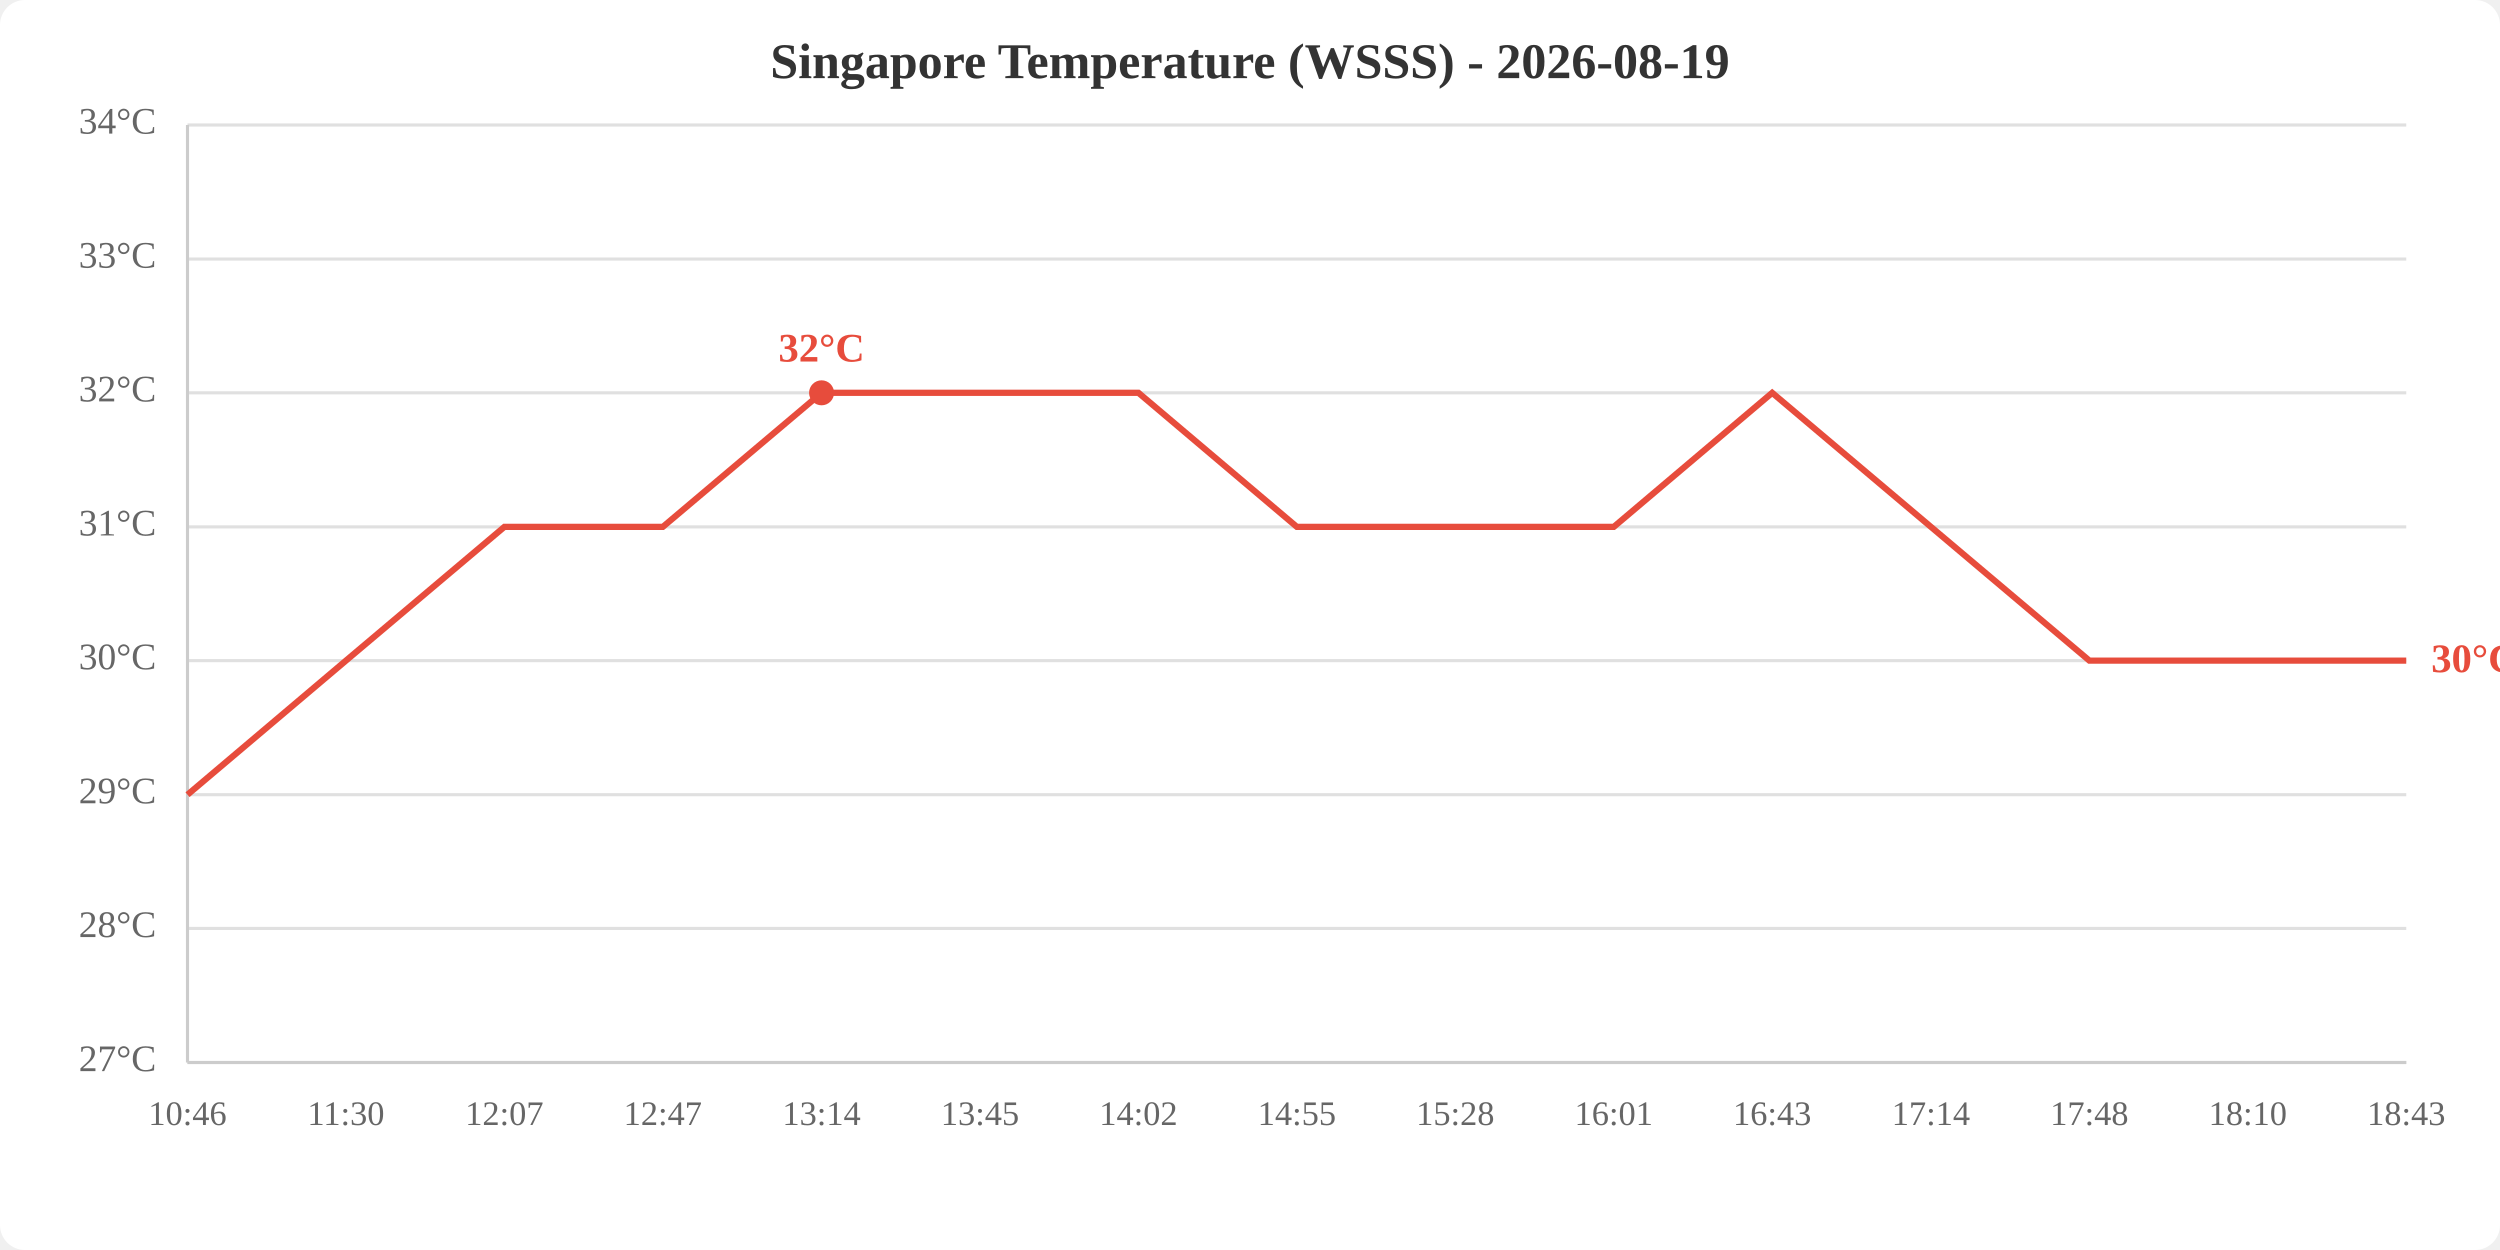
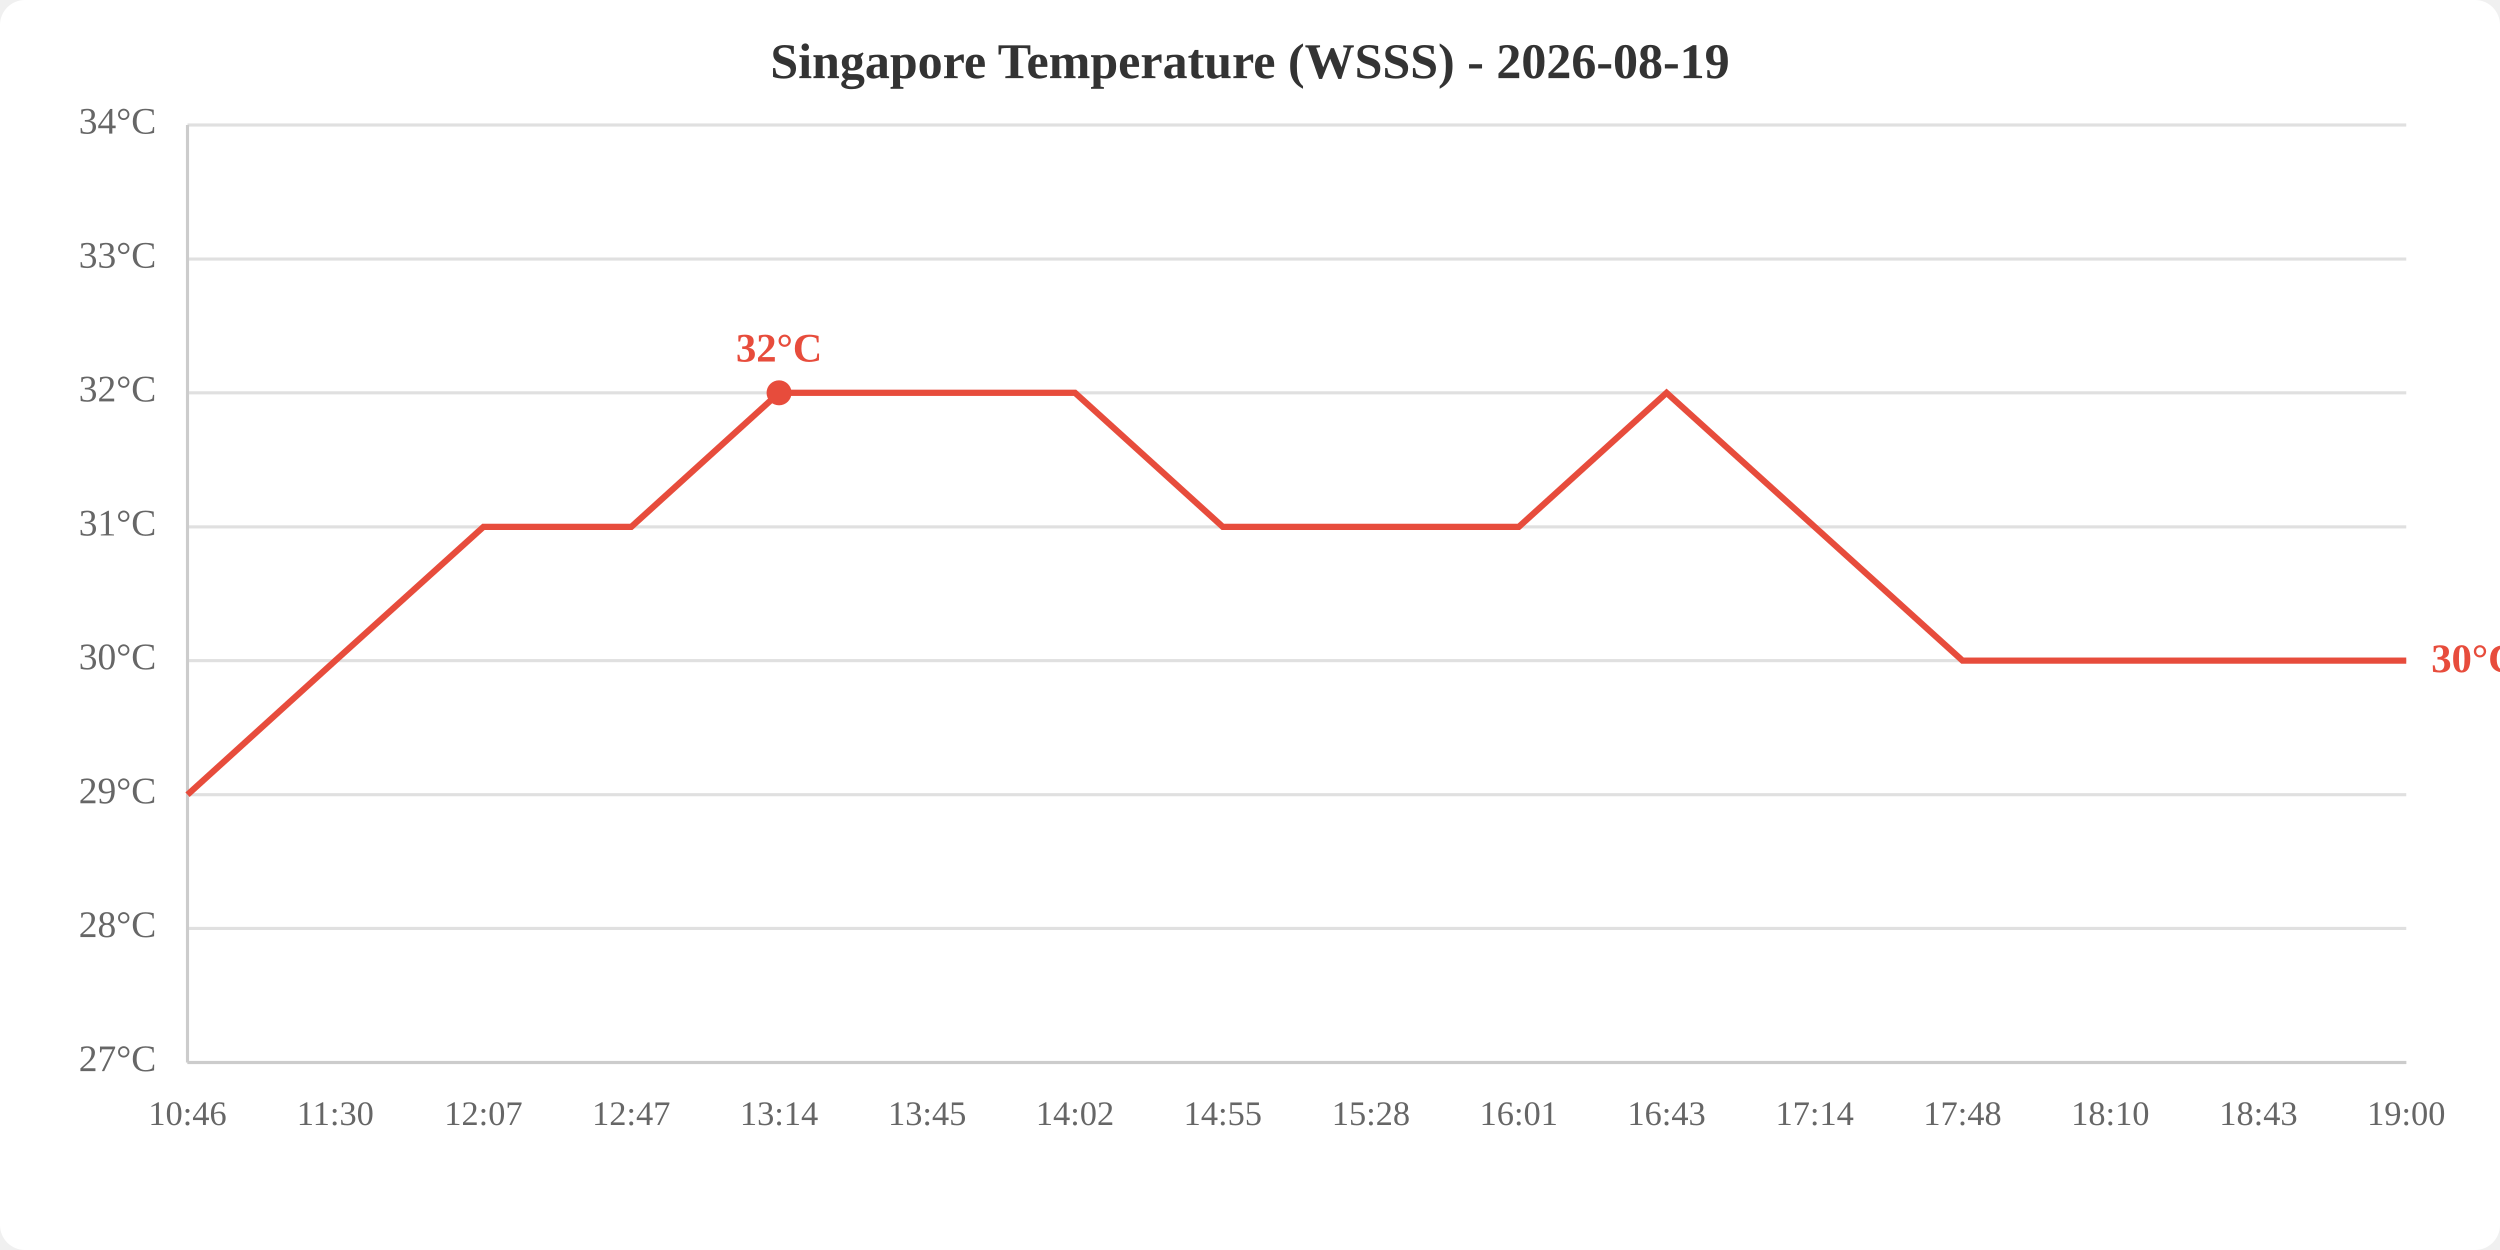
<svg xmlns="http://www.w3.org/2000/svg" viewBox="0 0 800 400" width="800" height="400">
  <rect width="800" height="400" fill="white" rx="8" />
  <text x="400.0" y="25" text-anchor="middle" font-size="16" font-weight="bold" fill="#333">Singapore Temperature (WSSS) - 2026-08-19</text>
  <line x1="60" y1="340.0" x2="770" y2="340.0" stroke="#e0e0e0" stroke-width="1" />
  <line x1="60" y1="297.1" x2="770" y2="297.1" stroke="#e0e0e0" stroke-width="1" />
  <line x1="60" y1="254.3" x2="770" y2="254.3" stroke="#e0e0e0" stroke-width="1" />
  <line x1="60" y1="211.4" x2="770" y2="211.4" stroke="#e0e0e0" stroke-width="1" />
  <line x1="60" y1="168.6" x2="770" y2="168.6" stroke="#e0e0e0" stroke-width="1" />
  <line x1="60" y1="125.7" x2="770" y2="125.7" stroke="#e0e0e0" stroke-width="1" />
  <line x1="60" y1="82.9" x2="770" y2="82.9" stroke="#e0e0e0" stroke-width="1" />
  <line x1="60" y1="40.0" x2="770" y2="40.0" stroke="#e0e0e0" stroke-width="1" />
  <text x="50" y="340.0" text-anchor="end" dominant-baseline="middle" fill="#666" font-size="12">27°C</text>
  <text x="50" y="297.1" text-anchor="end" dominant-baseline="middle" fill="#666" font-size="12">28°C</text>
  <text x="50" y="254.3" text-anchor="end" dominant-baseline="middle" fill="#666" font-size="12">29°C</text>
  <text x="50" y="211.4" text-anchor="end" dominant-baseline="middle" fill="#666" font-size="12">30°C</text>
  <text x="50" y="168.6" text-anchor="end" dominant-baseline="middle" fill="#666" font-size="12">31°C</text>
  <text x="50" y="125.7" text-anchor="end" dominant-baseline="middle" fill="#666" font-size="12">32°C</text>
  <text x="50" y="82.9" text-anchor="end" dominant-baseline="middle" fill="#666" font-size="12">33°C</text>
  <text x="50" y="40.0" text-anchor="end" dominant-baseline="middle" fill="#666" font-size="12">34°C</text>
  <text x="60.0" y="360" text-anchor="middle" fill="#666" font-size="11">10:46</text>
-   <text x="110.7" y="360" text-anchor="middle" fill="#666" font-size="11">11:30</text>
-   <text x="161.4" y="360" text-anchor="middle" fill="#666" font-size="11">12:07</text>
-   <text x="212.1" y="360" text-anchor="middle" fill="#666" font-size="11">12:47</text>
-   <text x="262.9" y="360" text-anchor="middle" fill="#666" font-size="11">13:14</text>
-   <text x="313.6" y="360" text-anchor="middle" fill="#666" font-size="11">13:45</text>
-   <text x="364.3" y="360" text-anchor="middle" fill="#666" font-size="11">14:02</text>
-   <text x="415.0" y="360" text-anchor="middle" fill="#666" font-size="11">14:55</text>
-   <text x="465.7" y="360" text-anchor="middle" fill="#666" font-size="11">15:28</text>
-   <text x="516.4" y="360" text-anchor="middle" fill="#666" font-size="11">16:01</text>
-   <text x="567.1" y="360" text-anchor="middle" fill="#666" font-size="11">16:43</text>
-   <text x="617.9" y="360" text-anchor="middle" fill="#666" font-size="11">17:14</text>
-   <text x="668.6" y="360" text-anchor="middle" fill="#666" font-size="11">17:48</text>
-   <text x="719.3" y="360" text-anchor="middle" fill="#666" font-size="11">18:10</text>
-   <text x="770.0" y="360" text-anchor="middle" fill="#666" font-size="11">18:43</text>
+   <text x="107.3" y="360" text-anchor="middle" fill="#666" font-size="11">11:30</text>
+   <text x="154.7" y="360" text-anchor="middle" fill="#666" font-size="11">12:07</text>
+   <text x="202.0" y="360" text-anchor="middle" fill="#666" font-size="11">12:47</text>
+   <text x="249.3" y="360" text-anchor="middle" fill="#666" font-size="11">13:14</text>
+   <text x="296.7" y="360" text-anchor="middle" fill="#666" font-size="11">13:45</text>
+   <text x="344.0" y="360" text-anchor="middle" fill="#666" font-size="11">14:02</text>
+   <text x="391.3" y="360" text-anchor="middle" fill="#666" font-size="11">14:55</text>
+   <text x="438.7" y="360" text-anchor="middle" fill="#666" font-size="11">15:28</text>
+   <text x="486.0" y="360" text-anchor="middle" fill="#666" font-size="11">16:01</text>
+   <text x="533.3" y="360" text-anchor="middle" fill="#666" font-size="11">16:43</text>
+   <text x="580.7" y="360" text-anchor="middle" fill="#666" font-size="11">17:14</text>
+   <text x="628.0" y="360" text-anchor="middle" fill="#666" font-size="11">17:48</text>
+   <text x="675.3" y="360" text-anchor="middle" fill="#666" font-size="11">18:10</text>
+   <text x="722.7" y="360" text-anchor="middle" fill="#666" font-size="11">18:43</text>
+   <text x="770.0" y="360" text-anchor="middle" fill="#666" font-size="11">19:00</text>
  <line x1="60" y1="40" x2="60" y2="340" stroke="#ccc" stroke-width="1" />
  <line x1="60" y1="340" x2="770" y2="340" stroke="#ccc" stroke-width="1" />
-   <polyline points="60.0,254.3 110.7,211.4 161.4,168.6 212.1,168.6 262.9,125.7 313.6,125.7 364.3,125.7 415.0,168.6 465.7,168.6 516.4,168.6 567.1,125.7 617.9,168.6 668.6,211.4 719.3,211.4 770.0,211.4" fill="none" stroke="#e74c3c" stroke-width="2" />
-   <circle cx="262.9" cy="125.7" r="4" fill="#e74c3c" />
-   <text x="262.9" y="115.7" text-anchor="middle" fill="#e74c3c" font-size="13" font-weight="bold">32°C</text>
+   <polyline points="60.0,254.3 107.3,211.4 154.7,168.6 202.0,168.6 249.3,125.7 296.7,125.7 344.0,125.7 391.3,168.6 438.7,168.6 486.0,168.6 533.3,125.7 580.7,168.6 628.0,211.4 675.3,211.4 722.7,211.4 770.0,211.4" fill="none" stroke="#e74c3c" stroke-width="2" />
+   <circle cx="249.3" cy="125.7" r="4" fill="#e74c3c" />
+   <text x="249.3" y="115.7" text-anchor="middle" fill="#e74c3c" font-size="13" font-weight="bold">32°C</text>
  <text x="778.0" y="211.4" fill="#e74c3c" font-size="13" font-weight="bold" dominant-baseline="middle">30°C</text>
</svg>
